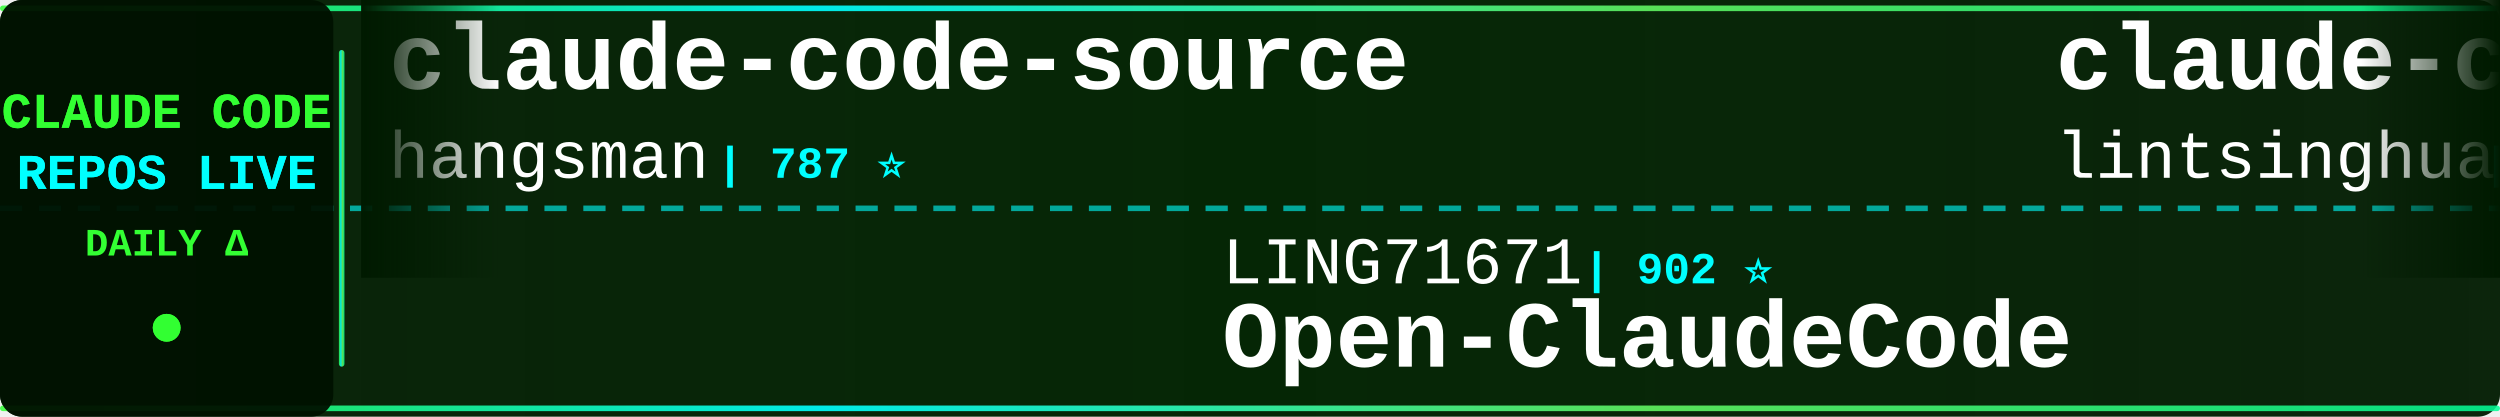
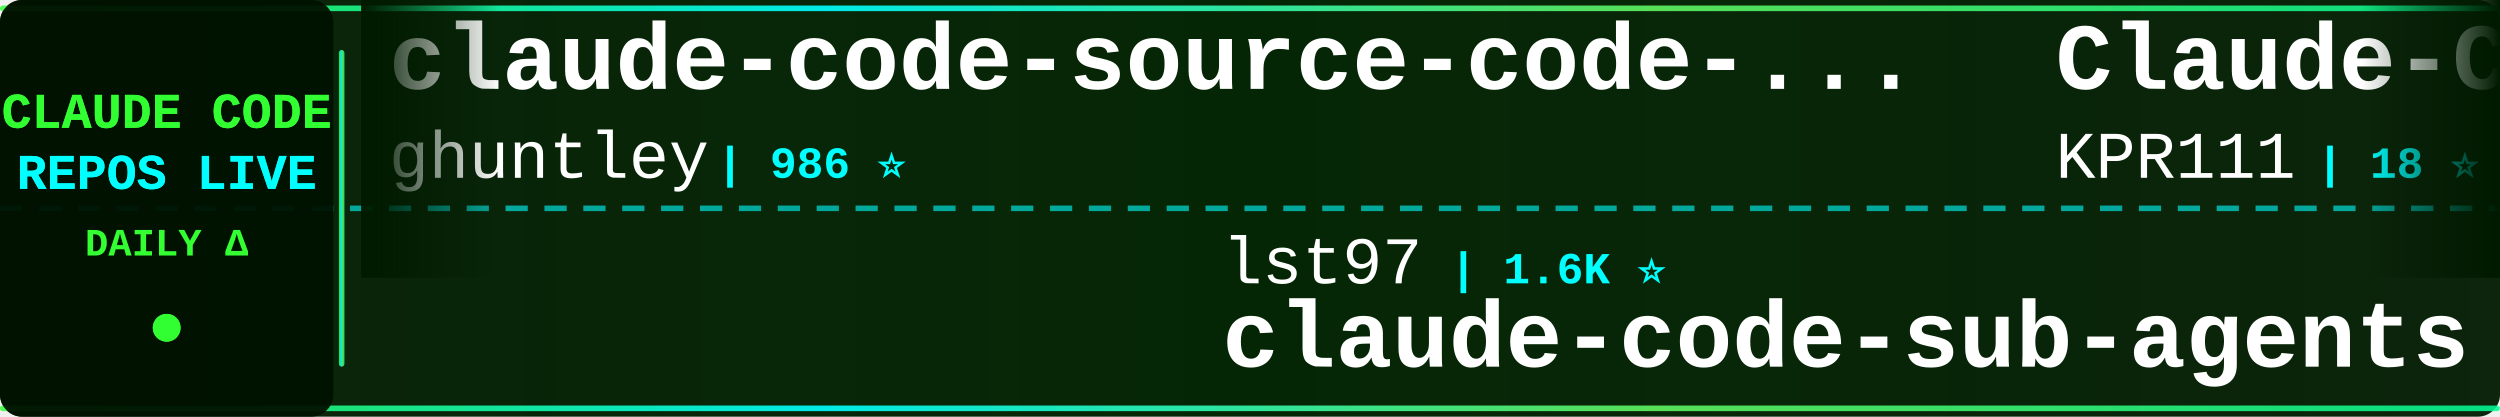
<svg xmlns="http://www.w3.org/2000/svg" width="900" height="150">
  <defs>
    <linearGradient id="tickerBg" x1="0%" y1="0%" x2="100%" y2="0%">
      <stop offset="0%" style="stop-color:#001a00;stop-opacity:0.95" />
      <stop offset="50%" style="stop-color:#002200;stop-opacity:0.98" />
      <stop offset="100%" style="stop-color:#001a00;stop-opacity:0.95" />
    </linearGradient>
    <linearGradient id="borderGrad" x1="0%" y1="0%" x2="100%" y2="0%">
      <stop offset="0%" style="stop-color:#33ff33;stop-opacity:0.85">
        <animate attributeName="stop-opacity" values="0.85;1;0.85" dur="2s" repeatCount="indefinite" />
      </stop>
      <stop offset="33%" style="stop-color:#00ffff;stop-opacity:0.9">
        <animate attributeName="stop-opacity" values="0.9;1;0.9" dur="2.2s" repeatCount="indefinite" />
      </stop>
      <stop offset="66%" style="stop-color:#66ff66;stop-opacity:0.85">
        <animate attributeName="stop-opacity" values="0.85;1;0.85" dur="1.8s" repeatCount="indefinite" />
      </stop>
      <stop offset="100%" style="stop-color:#00ff99;stop-opacity:0.85">
        <animate attributeName="stop-opacity" values="0.85;1;0.85" dur="2s" repeatCount="indefinite" />
      </stop>
    </linearGradient>
    <filter id="textGlow">
      <feGaussianBlur stdDeviation="0.1" result="coloredBlur" />
      <feMerge>
        <feMergeNode in="coloredBlur" />
        <feMergeNode in="SourceGraphic" />
      </feMerge>
    </filter>
    <filter id="metricGlow">
      <feGaussianBlur stdDeviation="0.2" result="coloredBlur" />
      <feMerge>
        <feMergeNode in="coloredBlur" />
        <feMergeNode in="SourceGraphic" />
      </feMerge>
    </filter>
    <linearGradient id="leftFade" x1="0%" y1="0%" x2="100%" y2="0%">
      <stop offset="0%" style="stop-color:#001a00;stop-opacity:1" />
      <stop offset="100%" style="stop-color:#001a00;stop-opacity:0" />
    </linearGradient>
    <linearGradient id="rightFade" x1="0%" y1="0%" x2="100%" y2="0%">
      <stop offset="0%" style="stop-color:#001a00;stop-opacity:0" />
      <stop offset="100%" style="stop-color:#001a00;stop-opacity:1" />
    </linearGradient>
  </defs>
  <rect width="900" height="150" fill="url(#tickerBg)" rx="8" />
  <rect x="0" y="2" width="900" height="2" fill="url(#borderGrad)" rx="1" />
  <rect x="0" y="146" width="900" height="2" fill="url(#borderGrad)" rx="1" />
  <line x1="0" y1="75" x2="900" y2="75" stroke="#00ffff" stroke-width="2" stroke-dasharray="8 6" opacity="0.6" />
  <rect x="0" y="0" width="120" height="150" fill="#001100" opacity="0.95" rx="8" />
  <text x="60" y="46" font-family="'Courier New', monospace" font-size="18" font-weight="bold" fill="#33ff33" text-anchor="middle" filter="url(#textGlow)">
    CLAUDE CODE
  </text>
  <text x="60" y="68" font-family="'Courier New', monospace" font-size="18" font-weight="bold" fill="#00ffff" text-anchor="middle" filter="url(#textGlow)">
    REPOS LIVE
  </text>
  <text x="60" y="92" font-family="'Courier New', monospace" font-size="14" font-weight="bold" fill="#33ff33" text-anchor="middle">
    DAILY Δ
  </text>
  <circle cx="60" cy="118" r="5" fill="#33ff33" filter="url(#metricGlow)">
    <animate attributeName="r" values="4;6;4" dur="1.5s" repeatCount="indefinite" />
    <animate attributeName="opacity" values="0.6;1;0.6" dur="1.5s" repeatCount="indefinite" />
  </circle>
  <rect x="122" y="18" width="2" height="114" fill="url(#borderGrad)" rx="1" />
  <clipPath id="tickerClip">
    <rect x="130" y="0" width="770" height="150" />
  </clipPath>
  <g clip-path="url(#tickerClip)">
    <g id="tickerItems">
      <animateTransform attributeName="transform" attributeType="XML" type="translate" from="0 0" to="-3000 0" dur="54s" repeatCount="indefinite" />
      <g transform="translate(0, 0)">
-         <text x="140" y="32" font-family="'Courier New', monospace" font-size="34" font-weight="bold" fill="#ffffff">claude-code-source</text>
-         <text x="140" y="64" font-family="'Courier New', monospace" font-size="24" font-weight="normal" fill="#ffffff" opacity="1.0">hangsman</text>
-         <text x="258" y="64" font-family="'Courier New', monospace" font-size="16" font-weight="bold" fill="#00ffff"> | 787 ⭐</text>
+         <text x="140" y="32" font-family="'Courier New', monospace" font-size="34" font-weight="bold" fill="#ffffff">claude-code-source-code-...</text>
+         <text x="140" y="64" font-family="'Courier New', monospace" font-size="24" font-weight="normal" fill="#ffffff" opacity="1.0">ghuntley</text>
+         <text x="258" y="64" font-family="'Courier New', monospace" font-size="16" font-weight="bold" fill="#00ffff"> | 986 ⭐</text>
      </g>
      <g transform="translate(300, 0)">
-         <text x="140" y="102" font-family="'Courier New', monospace" font-size="24" font-weight="normal" fill="#ffffff" opacity="1.0">LING71671</text>
-         <text x="270" y="102" font-family="'Courier New', monospace" font-size="16" font-weight="bold" fill="#00ffff"> | 902 ⭐</text>
-         <text x="140" y="132" font-family="'Courier New', monospace" font-size="34" font-weight="bold" fill="#ffffff">Open-ClaudeCode</text>
+         <text x="140" y="102" font-family="'Courier New', monospace" font-size="24" font-weight="normal" fill="#ffffff" opacity="1.0">lst97</text>
+         <text x="222" y="102" font-family="'Courier New', monospace" font-size="16" font-weight="bold" fill="#00ffff"> | 1.6K ⭐</text>
+         <text x="140" y="132" font-family="'Courier New', monospace" font-size="34" font-weight="bold" fill="#ffffff">claude-code-sub-agents</text>
      </g>
      <g transform="translate(600, 0)">
-         <text x="140" y="32" font-family="'Courier New', monospace" font-size="34" font-weight="bold" fill="#ffffff">claude-code-book</text>
-         <text x="140" y="64" font-family="'Courier New', monospace" font-size="24" font-weight="normal" fill="#ffffff" opacity="1.0">lintsinghua</text>
-         <text x="294" y="64" font-family="'Courier New', monospace" font-size="16" font-weight="bold" fill="#00ffff"> | 3.8K ⭐ +6</text>
+         <text x="140" y="32" font-family="'Courier New', monospace" font-size="34" font-weight="bold" fill="#ffffff">Claude-Code</text>
+         <text x="140" y="64" font-family="'Courier New', monospace" font-size="24" font-weight="normal" fill="#ffffff" opacity="1.0">KPR111</text>
+         <text x="234" y="64" font-family="'Courier New', monospace" font-size="16" font-weight="bold" fill="#00ffff"> | 18 ⭐</text>
      </g>
      <g transform="translate(900, 0)">
-         <text x="140" y="102" font-family="'Courier New', monospace" font-size="24" font-weight="normal" fill="#ffffff" opacity="1.0">ykdojo</text>
-         <text x="234" y="102" font-family="'Courier New', monospace" font-size="16" font-weight="bold" fill="#00ffff"> | 9.0K ⭐ +14</text>
-         <text x="140" y="132" font-family="'Courier New', monospace" font-size="34" font-weight="bold" fill="#ffffff">claude-code-tips</text>
+         <text x="140" y="102" font-family="'Courier New', monospace" font-size="24" font-weight="normal" fill="#ffffff" opacity="1.0">kodu-ai</text>
+         <text x="246" y="102" font-family="'Courier New', monospace" font-size="16" font-weight="bold" fill="#00ffff"> | 5.3K ⭐</text>
+         <text x="140" y="132" font-family="'Courier New', monospace" font-size="34" font-weight="bold" fill="#ffffff">claude-coder</text>
      </g>
      <g transform="translate(1200, 0)">
-         <text x="140" y="32" font-family="'Courier New', monospace" font-size="34" font-weight="bold" fill="#ffffff">learn-claude-code</text>
-         <text x="140" y="64" font-family="'Courier New', monospace" font-size="24" font-weight="normal" fill="#ffffff" opacity="1.0">shareAI-lab</text>
-         <text x="294" y="64" font-family="'Courier New', monospace" font-size="16" font-weight="bold" fill="#00ffff"> | 68.8K ⭐ +144</text>
+         <text x="140" y="32" font-family="'Courier New', monospace" font-size="34" font-weight="bold" fill="#ffffff">claude-code-hooks-master...</text>
+         <text x="140" y="64" font-family="'Courier New', monospace" font-size="24" font-weight="normal" fill="#ffffff" opacity="1.0">disler</text>
+         <text x="234" y="64" font-family="'Courier New', monospace" font-size="16" font-weight="bold" fill="#00ffff"> | 3.8K ⭐ +3</text>
      </g>
      <g transform="translate(1500, 0)">
+         <text x="140" y="102" font-family="'Courier New', monospace" font-size="24" font-weight="normal" fill="#ffffff" opacity="1.0">centminmod</text>
+         <text x="282" y="102" font-family="'Courier New', monospace" font-size="16" font-weight="bold" fill="#00ffff"> | 2.4K ⭐ +5</text>
+         <text x="140" y="132" font-family="'Courier New', monospace" font-size="34" font-weight="bold" fill="#ffffff">my-claude-code-setup</text>
+       </g>
+       <g transform="translate(1800, 0)">
+         <text x="140" y="32" font-family="'Courier New', monospace" font-size="34" font-weight="bold" fill="#ffffff">Claude-Code-Source-Study</text>
+         <text x="140" y="64" font-family="'Courier New', monospace" font-size="24" font-weight="normal" fill="#ffffff" opacity="1.0">luyao618</text>
+         <text x="258" y="64" font-family="'Courier New', monospace" font-size="16" font-weight="bold" fill="#00ffff"> | 1.6K ⭐</text>
+       </g>
+       <g transform="translate(2100, 0)">
+         <text x="140" y="102" font-family="'Courier New', monospace" font-size="24" font-weight="normal" fill="#ffffff" opacity="1.0">VoltAgent</text>
+         <text x="270" y="102" font-family="'Courier New', monospace" font-size="16" font-weight="bold" fill="#00ffff"> | 22.5K ⭐ +48</text>
+         <text x="140" y="132" font-family="'Courier New', monospace" font-size="34" font-weight="bold" fill="#ffffff">awesome-claude-code-suba...</text>
+       </g>
+       <g transform="translate(2400, 0)">
+         <text x="140" y="32" font-family="'Courier New', monospace" font-size="34" font-weight="bold" fill="#ffffff">awesome-claude-code-tool...</text>
+         <text x="140" y="64" font-family="'Courier New', monospace" font-size="24" font-weight="normal" fill="#ffffff" opacity="1.0">rohitg00</text>
+         <text x="258" y="64" font-family="'Courier New', monospace" font-size="16" font-weight="bold" fill="#00ffff"> | 2.2K ⭐ +7</text>
+       </g>
+       <g transform="translate(2700, 0)">
        <text x="140" y="102" font-family="'Courier New', monospace" font-size="24" font-weight="normal" fill="#ffffff" opacity="1.0">OneRedOak</text>
-         <text x="270" y="102" font-family="'Courier New', monospace" font-size="16" font-weight="bold" fill="#00ffff"> | 3.8K ⭐ +1</text>
+         <text x="270" y="102" font-family="'Courier New', monospace" font-size="16" font-weight="bold" fill="#00ffff"> | 3.8K ⭐</text>
        <text x="140" y="132" font-family="'Courier New', monospace" font-size="34" font-weight="bold" fill="#ffffff">claude-code-workflows</text>
      </g>
-       <g transform="translate(1800, 0)">
-         <text x="140" y="32" font-family="'Courier New', monospace" font-size="34" font-weight="bold" fill="#ffffff">Claude-code</text>
-         <text x="140" y="64" font-family="'Courier New', monospace" font-size="24" font-weight="normal" fill="#ffffff" opacity="1.0">zstmfhy</text>
-         <text x="246" y="64" font-family="'Courier New', monospace" font-size="16" font-weight="bold" fill="#00ffff"> | 190 ⭐</text>
-       </g>
-       <g transform="translate(2100, 0)">
-         <text x="140" y="102" font-family="'Courier New', monospace" font-size="24" font-weight="normal" fill="#ffffff" opacity="1.0">huangserva</text>
-         <text x="282" y="102" font-family="'Courier New', monospace" font-size="16" font-weight="bold" fill="#00ffff"> | 612 ⭐ +1</text>
-         <text x="140" y="132" font-family="'Courier New', monospace" font-size="34" font-weight="bold" fill="#ffffff">claude-code-cli</text>
-       </g>
-       <g transform="translate(2400, 0)">
-         <text x="140" y="32" font-family="'Courier New', monospace" font-size="34" font-weight="bold" fill="#ffffff">ralph-claude-code</text>
-         <text x="140" y="64" font-family="'Courier New', monospace" font-size="24" font-weight="normal" fill="#ffffff" opacity="1.0">frankbria</text>
-         <text x="270" y="64" font-family="'Courier New', monospace" font-size="16" font-weight="bold" fill="#00ffff"> | 9.5K ⭐ +6</text>
-       </g>
-       <g transform="translate(2700, 0)">
-         <text x="140" y="102" font-family="'Courier New', monospace" font-size="24" font-weight="normal" fill="#ffffff" opacity="1.0">davila7</text>
-         <text x="246" y="102" font-family="'Courier New', monospace" font-size="16" font-weight="bold" fill="#00ffff"> | 28.3K ⭐ +17</text>
-         <text x="140" y="132" font-family="'Courier New', monospace" font-size="34" font-weight="bold" fill="#ffffff">claude-code-templates</text>
-       </g>
      <g transform="translate(3000, 0)">
-         <text x="140" y="32" font-family="'Courier New', monospace" font-size="34" font-weight="bold" fill="#ffffff">claude-code-source</text>
-         <text x="140" y="64" font-family="'Courier New', monospace" font-size="24" font-weight="normal" fill="#ffffff" opacity="1.0">hangsman</text>
-         <text x="258" y="64" font-family="'Courier New', monospace" font-size="16" font-weight="bold" fill="#00ffff"> | 787 ⭐</text>
+         <text x="140" y="32" font-family="'Courier New', monospace" font-size="34" font-weight="bold" fill="#ffffff">claude-code-source-code-...</text>
+         <text x="140" y="64" font-family="'Courier New', monospace" font-size="24" font-weight="normal" fill="#ffffff" opacity="1.0">ghuntley</text>
+         <text x="258" y="64" font-family="'Courier New', monospace" font-size="16" font-weight="bold" fill="#00ffff"> | 986 ⭐</text>
      </g>
      <g transform="translate(3300, 0)">
-         <text x="140" y="102" font-family="'Courier New', monospace" font-size="24" font-weight="normal" fill="#ffffff" opacity="1.0">LING71671</text>
-         <text x="270" y="102" font-family="'Courier New', monospace" font-size="16" font-weight="bold" fill="#00ffff"> | 902 ⭐</text>
-         <text x="140" y="132" font-family="'Courier New', monospace" font-size="34" font-weight="bold" fill="#ffffff">Open-ClaudeCode</text>
+         <text x="140" y="102" font-family="'Courier New', monospace" font-size="24" font-weight="normal" fill="#ffffff" opacity="1.0">lst97</text>
+         <text x="222" y="102" font-family="'Courier New', monospace" font-size="16" font-weight="bold" fill="#00ffff"> | 1.6K ⭐</text>
+         <text x="140" y="132" font-family="'Courier New', monospace" font-size="34" font-weight="bold" fill="#ffffff">claude-code-sub-agents</text>
      </g>
      <g transform="translate(3600, 0)">
-         <text x="140" y="32" font-family="'Courier New', monospace" font-size="34" font-weight="bold" fill="#ffffff">claude-code-book</text>
-         <text x="140" y="64" font-family="'Courier New', monospace" font-size="24" font-weight="normal" fill="#ffffff" opacity="1.0">lintsinghua</text>
-         <text x="294" y="64" font-family="'Courier New', monospace" font-size="16" font-weight="bold" fill="#00ffff"> | 3.8K ⭐ +6</text>
+         <text x="140" y="32" font-family="'Courier New', monospace" font-size="34" font-weight="bold" fill="#ffffff">Claude-Code</text>
+         <text x="140" y="64" font-family="'Courier New', monospace" font-size="24" font-weight="normal" fill="#ffffff" opacity="1.0">KPR111</text>
+         <text x="234" y="64" font-family="'Courier New', monospace" font-size="16" font-weight="bold" fill="#00ffff"> | 18 ⭐</text>
      </g>
      <g transform="translate(3900, 0)">
-         <text x="140" y="102" font-family="'Courier New', monospace" font-size="24" font-weight="normal" fill="#ffffff" opacity="1.0">ykdojo</text>
-         <text x="234" y="102" font-family="'Courier New', monospace" font-size="16" font-weight="bold" fill="#00ffff"> | 9.0K ⭐ +14</text>
-         <text x="140" y="132" font-family="'Courier New', monospace" font-size="34" font-weight="bold" fill="#ffffff">claude-code-tips</text>
+         <text x="140" y="102" font-family="'Courier New', monospace" font-size="24" font-weight="normal" fill="#ffffff" opacity="1.0">kodu-ai</text>
+         <text x="246" y="102" font-family="'Courier New', monospace" font-size="16" font-weight="bold" fill="#00ffff"> | 5.3K ⭐</text>
+         <text x="140" y="132" font-family="'Courier New', monospace" font-size="34" font-weight="bold" fill="#ffffff">claude-coder</text>
      </g>
    </g>
  </g>
  <rect x="130" y="0" width="50" height="100" fill="url(#leftFade)" />
  <rect x="850" y="0" width="50" height="100" fill="url(#rightFade)" />
</svg>
